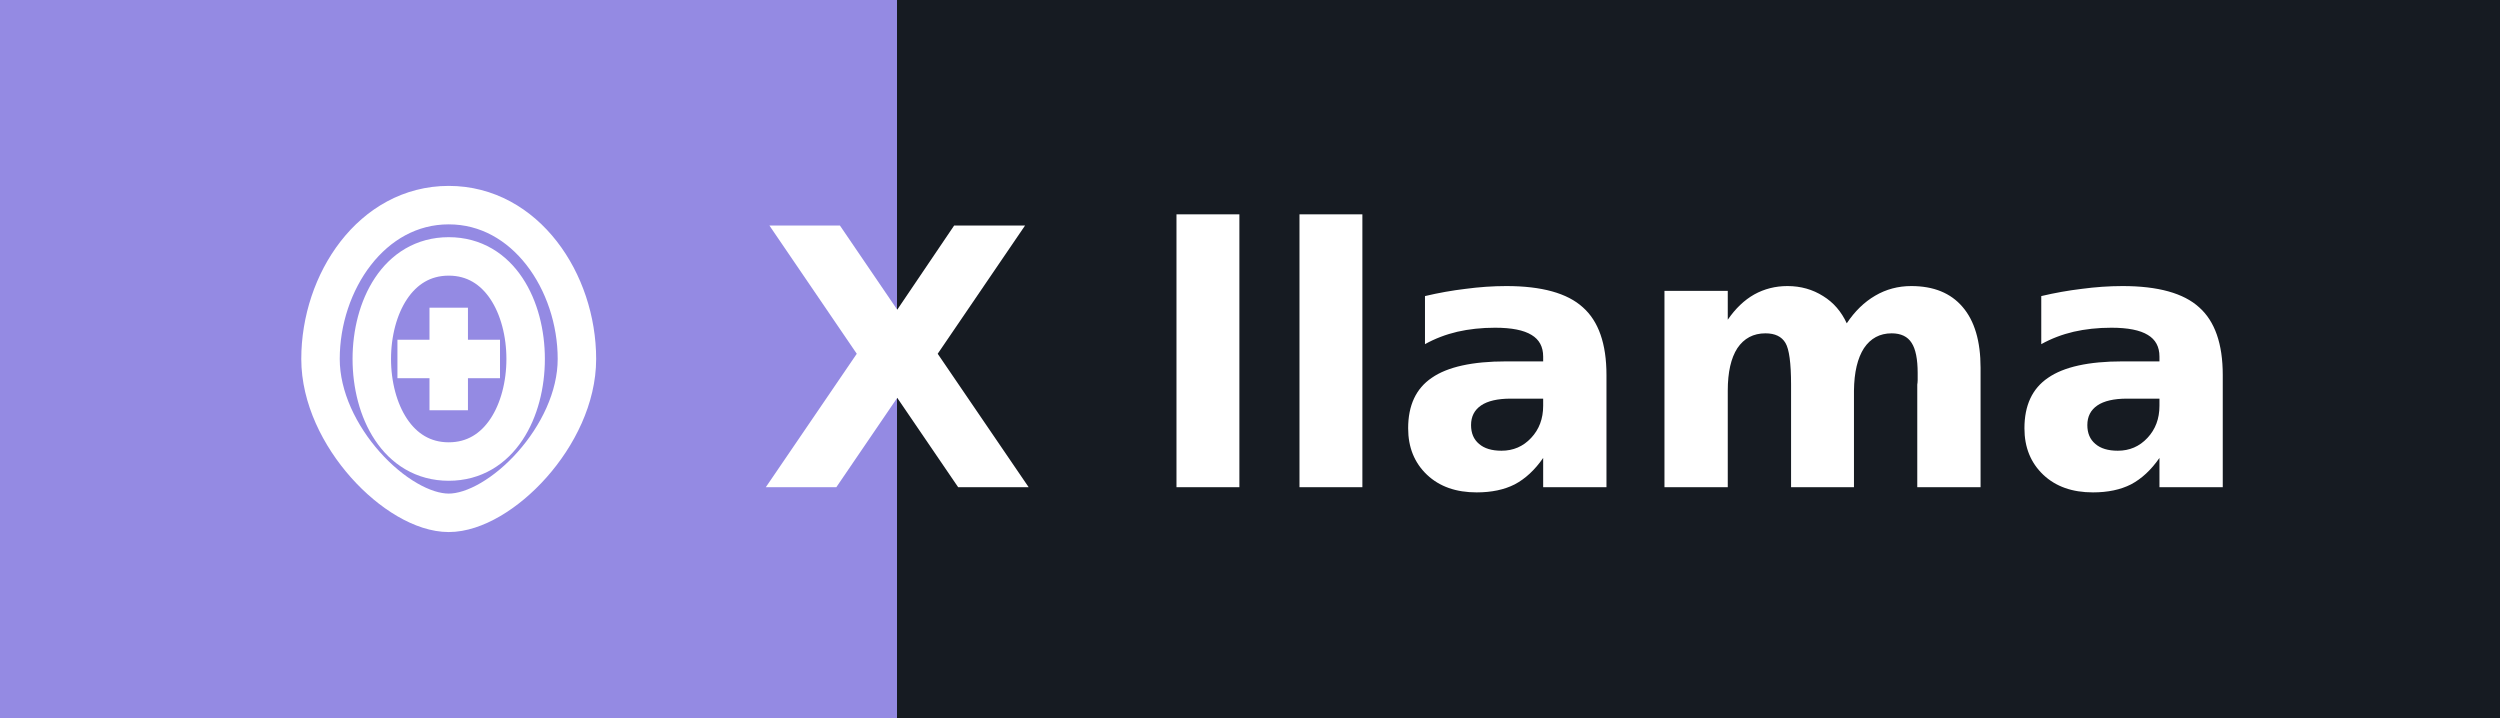
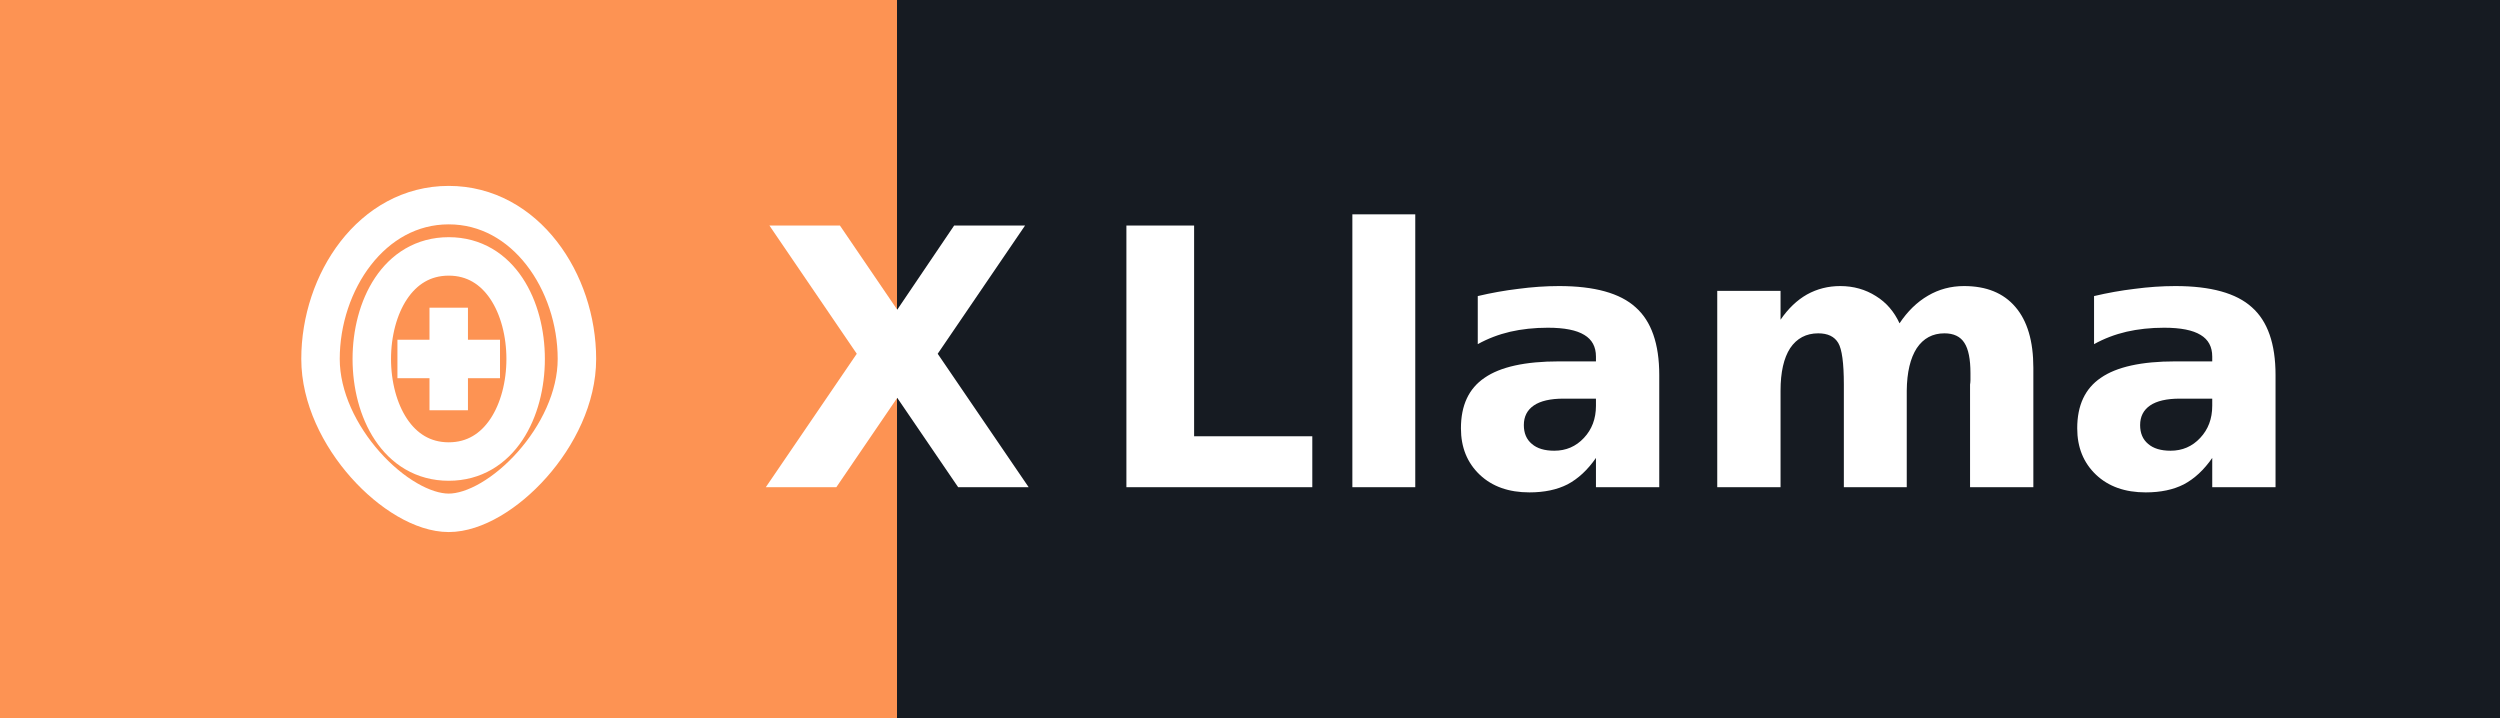
- <svg xmlns="http://www.w3.org/2000/svg" width="97.5" height="28" role="img" aria-label="llama">
+ <svg xmlns="http://www.w3.org/2000/svg" width="97.5" height="28" role="img" aria-label="Llama">
  <g shape-rendering="crispEdges">
-     <rect width="35" height="28" fill="#948ae3" />
+     <rect width="35" height="28" fill="#fd9353" />
    <rect x="35" width="62.5" height="28" fill="#161b22" />
  </g>
  <g fill="#ffffff" text-anchor="middle" font-family="Verdana,Geneva,DejaVu Sans,sans-serif" text-rendering="geometricPrecision" font-size="14">
    <g transform="translate(10.5, 7.0)">
      <path d="M7,1 C4,1 2,4 2,7 C2,10 5,13 7,13 C9,13 12,10 12,7 C12,4 10,1 7,1 Z M7,3 C9,3 10,5 10,7 C10,9 9,11 7,11 C5,11 4,9 4,7 C4,5 5,3 7,3" stroke="#ffffff" stroke-width="1.5" fill="none" />
      <path d="M7,5 L7,9 M5,7 L9,7" stroke="#ffffff" stroke-width="1.5" />
    </g>
    <text x="35" y="19.0" text-anchor="middle" font-weight="bold" font-family="Verdana,Geneva,DejaVu Sans,sans-serif" font-size="14" fill="#ffffff">X</text>
-     <text x="66.25" y="19.0" font-weight="bold" fill="#ffffff">llama</text>
+     <text x="66.25" y="19.0" font-weight="bold" fill="#ffffff">Llama</text>
  </g>
</svg>
